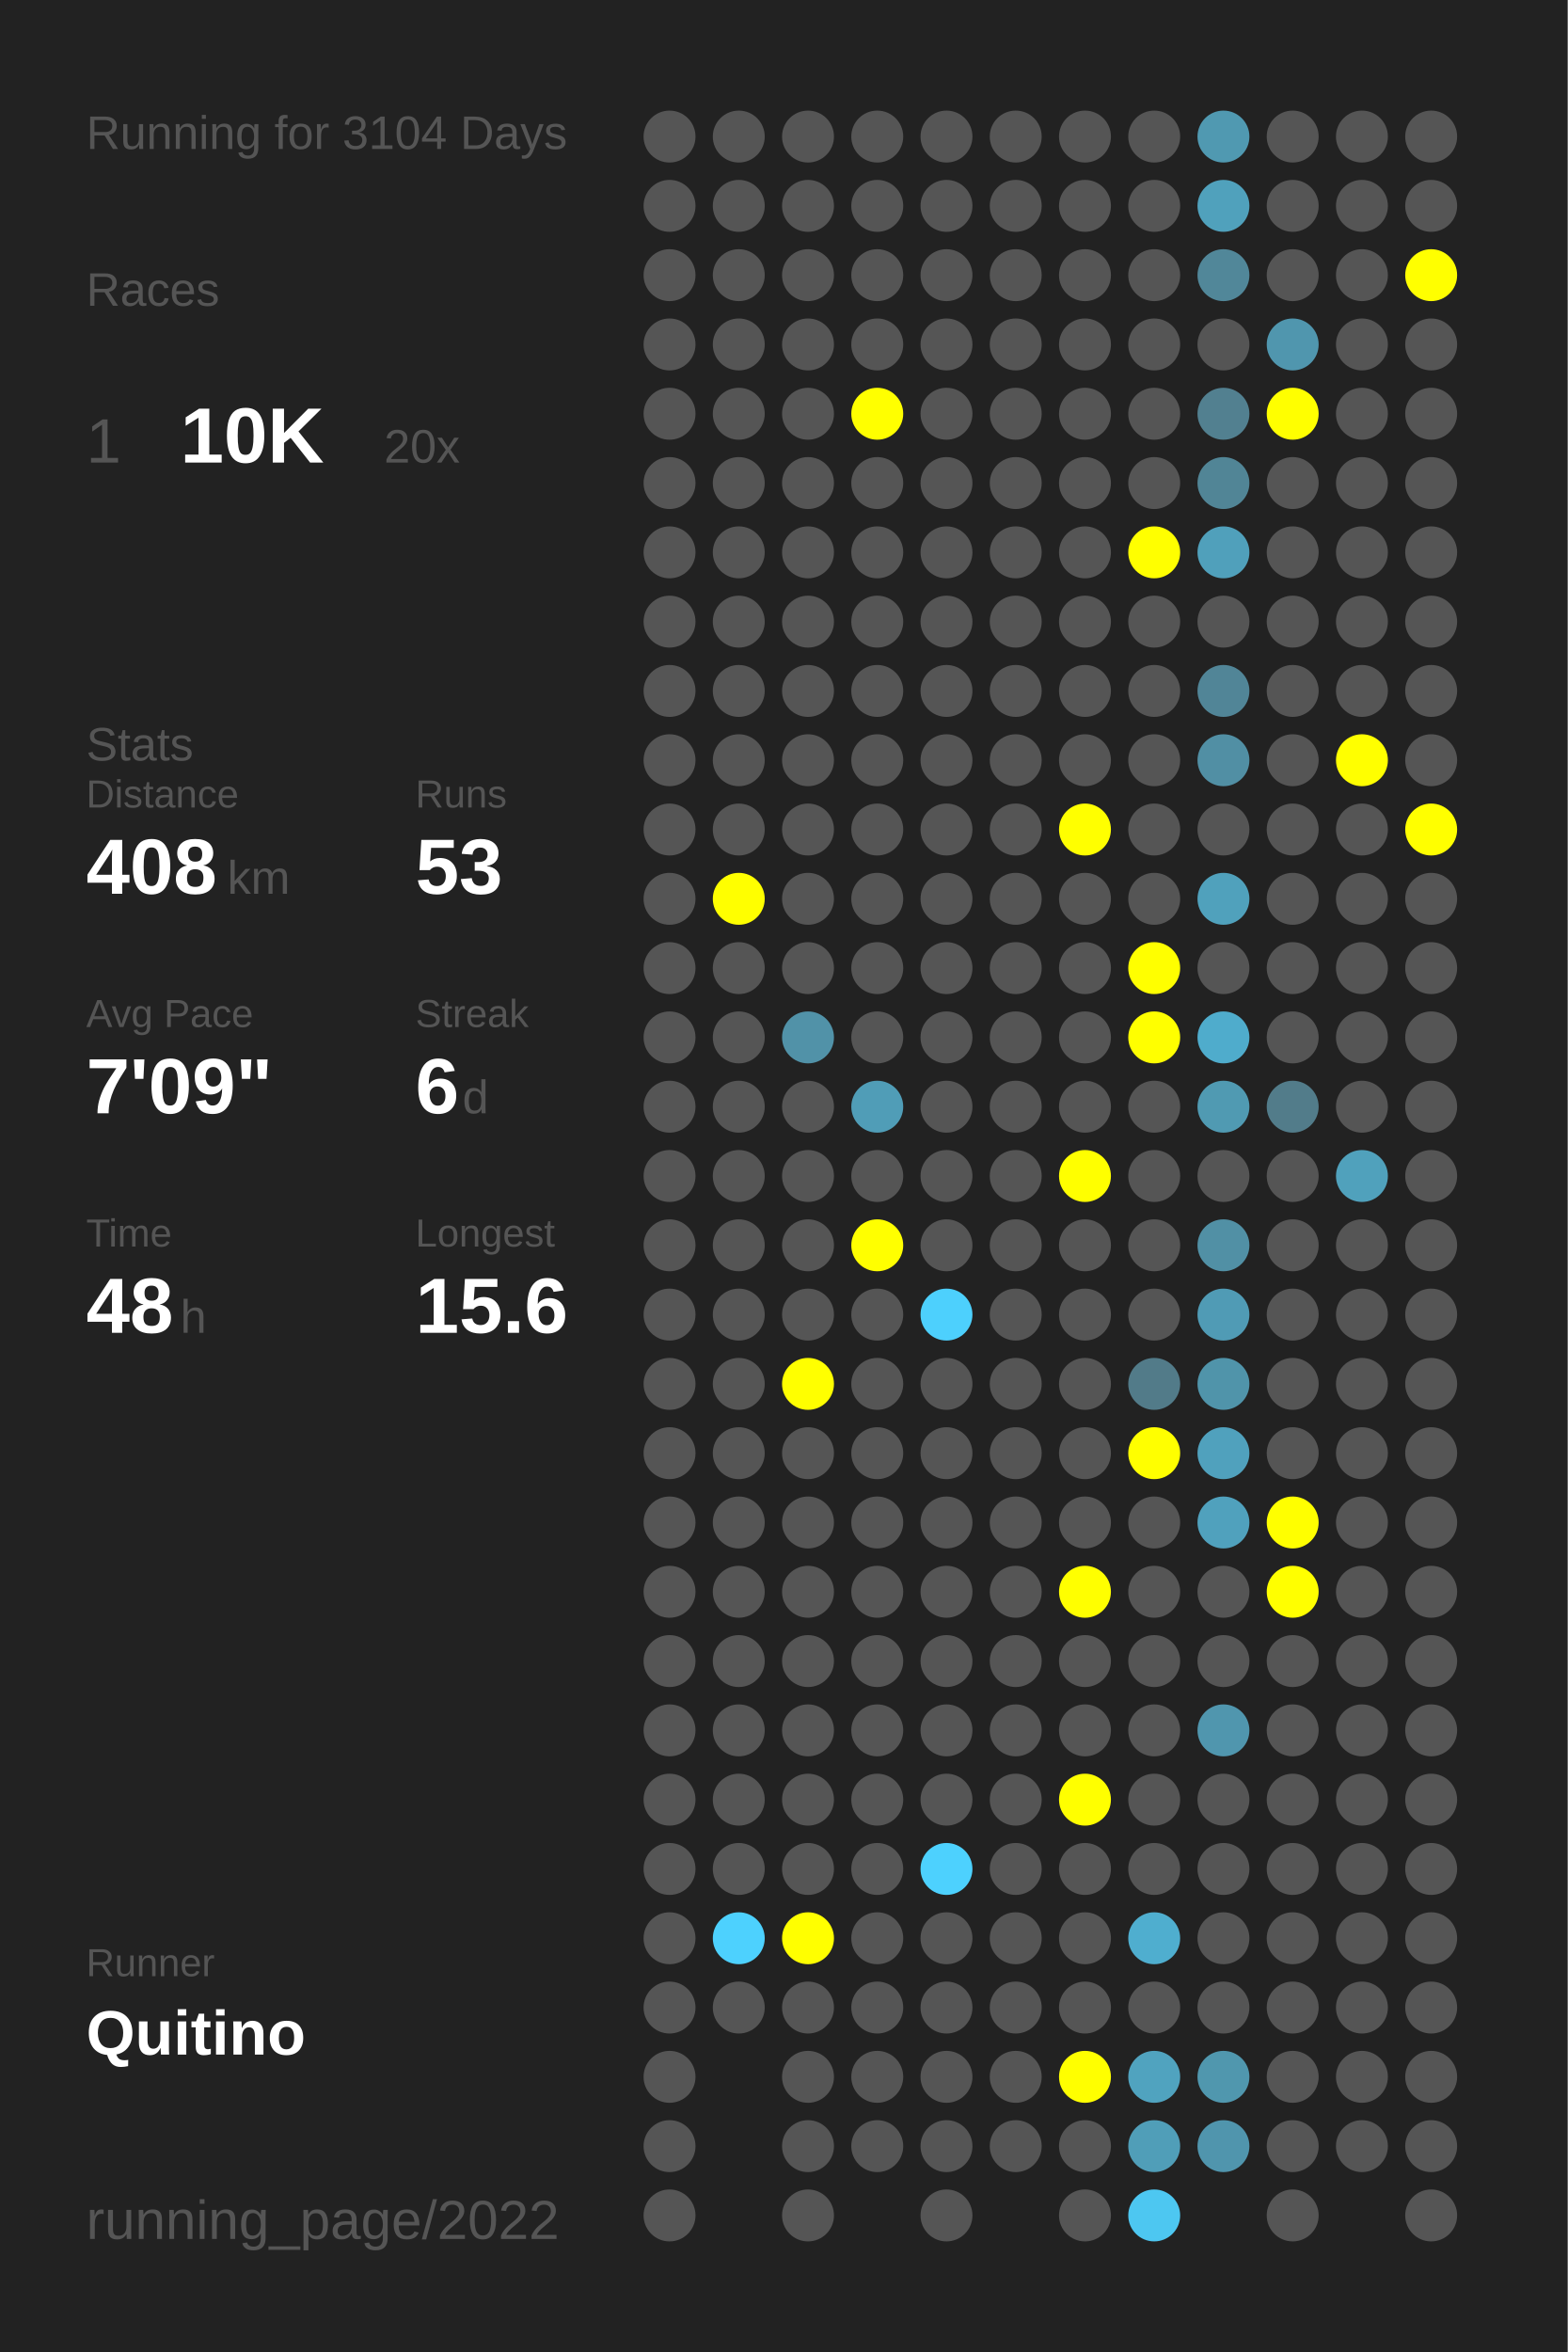
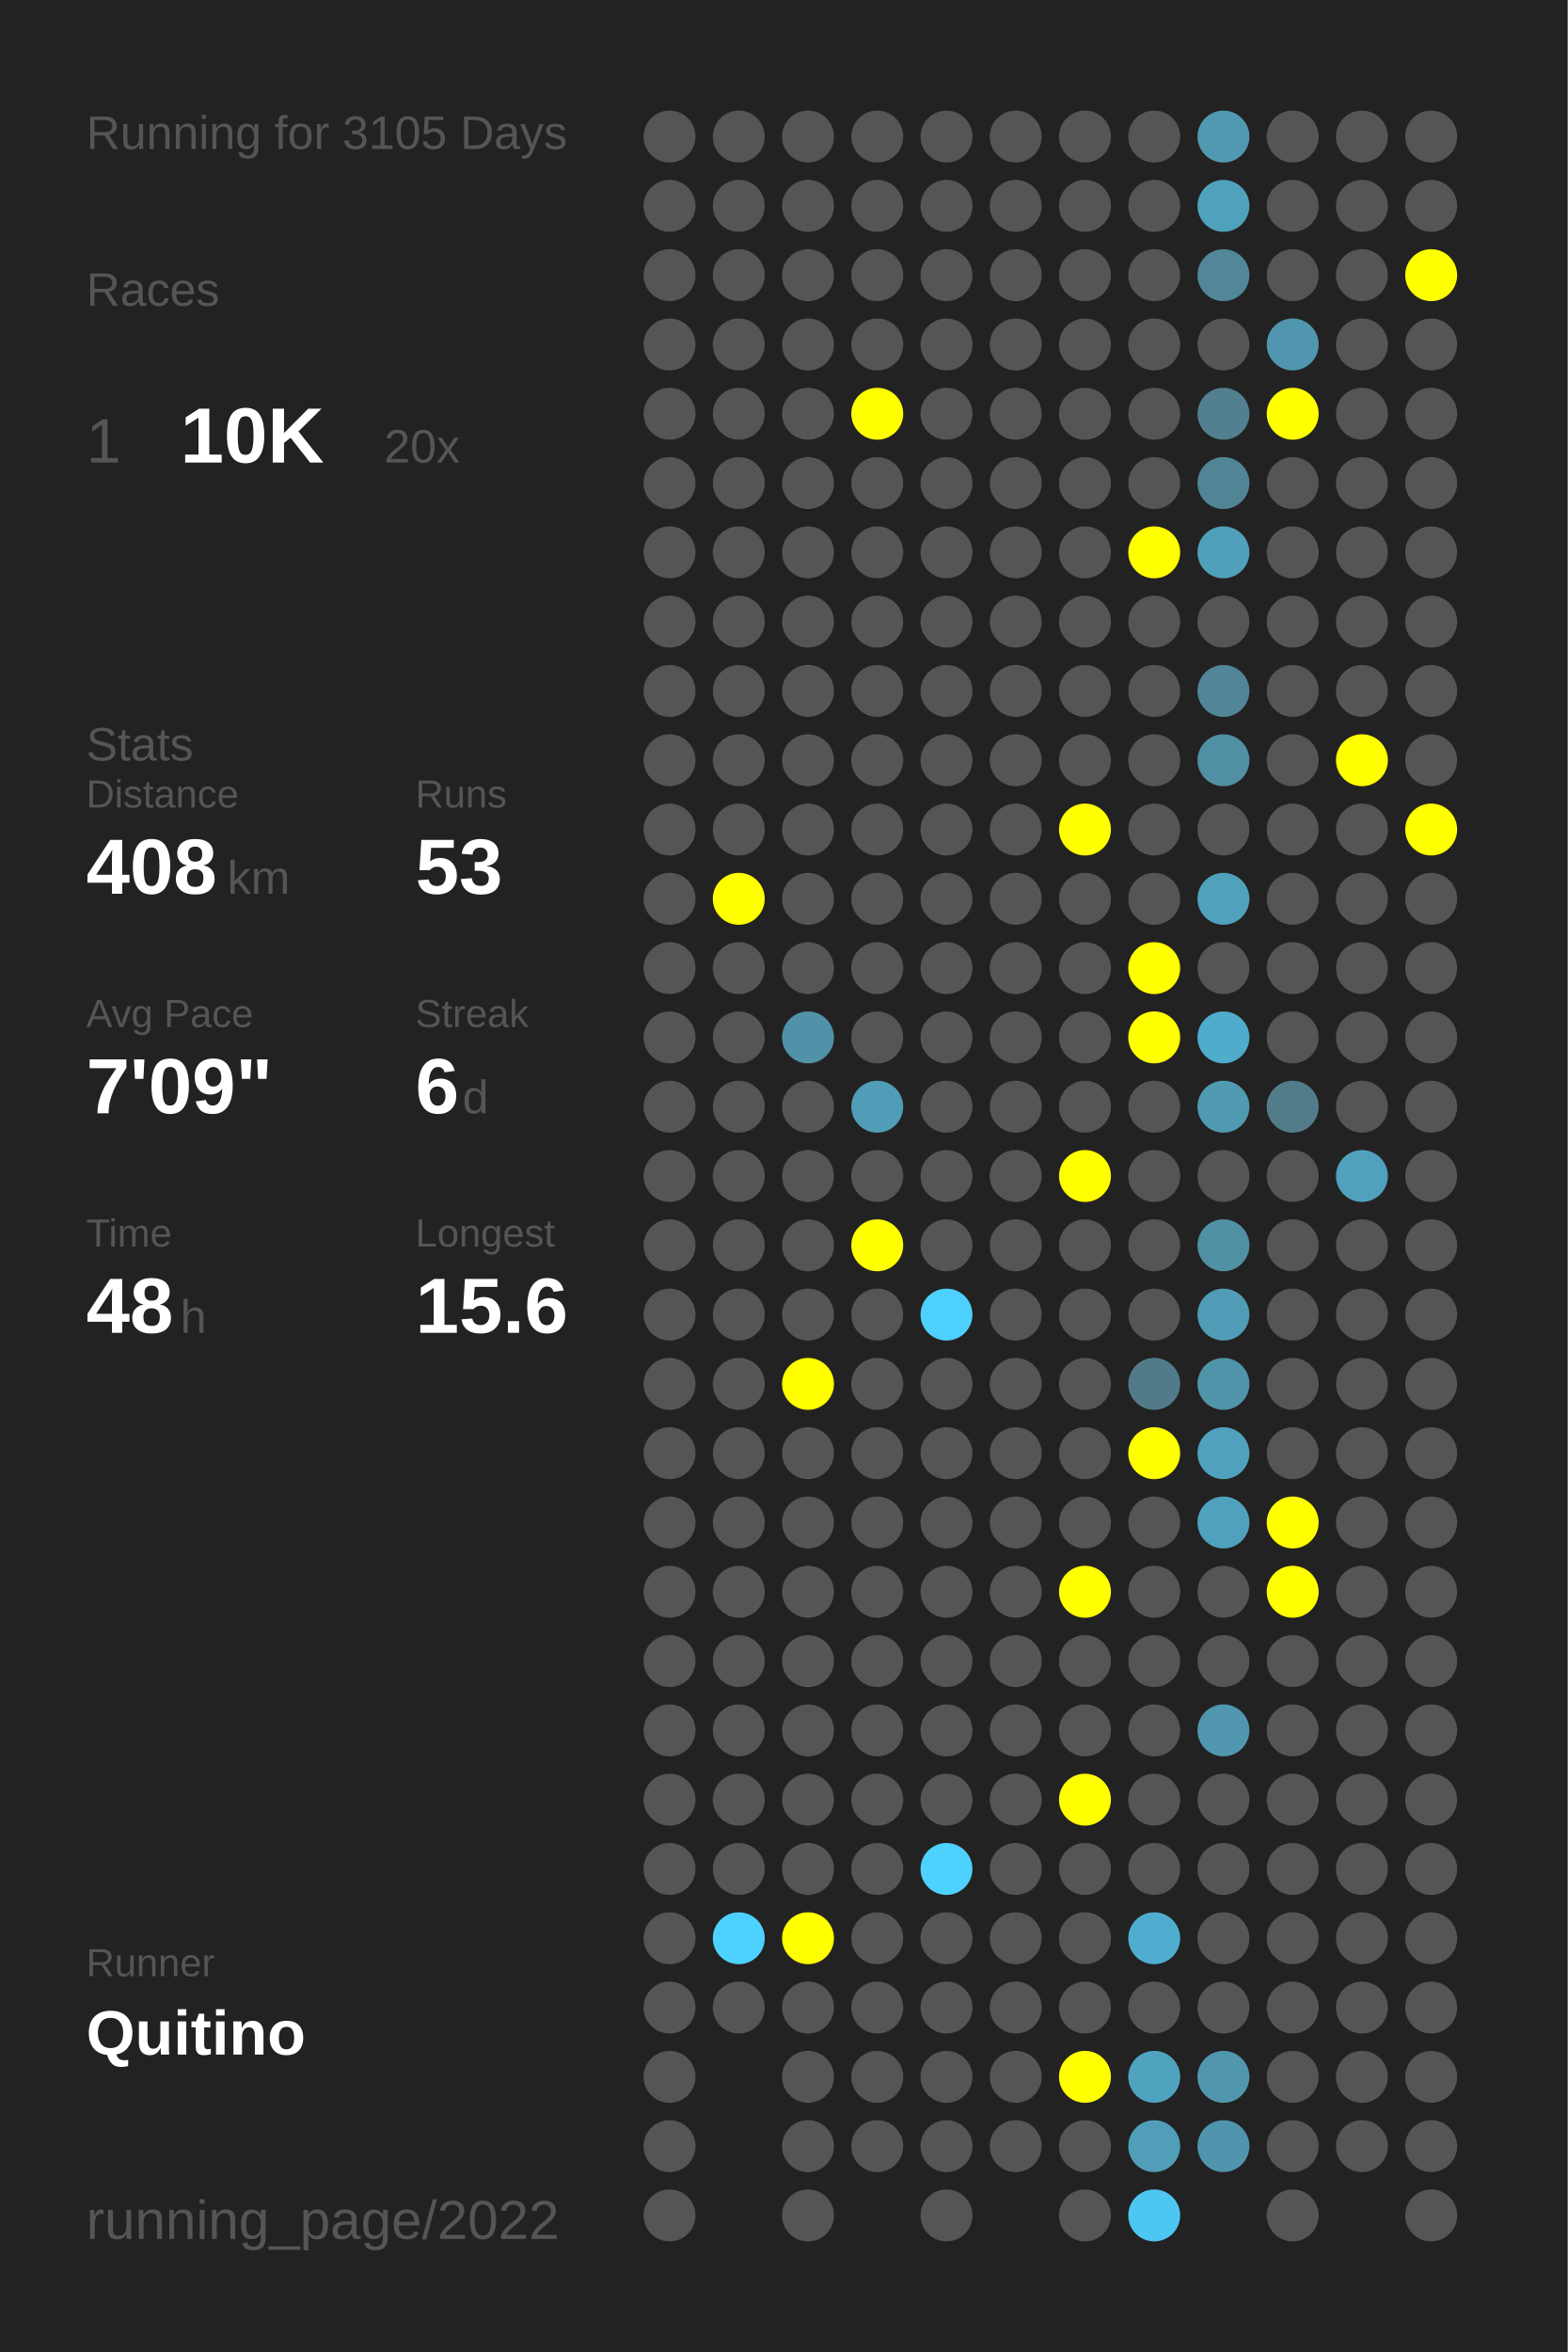
<svg xmlns="http://www.w3.org/2000/svg" baseProfile="full" height="300mm" version="1.1" viewBox="0,0,200,300" width="200mm">
  <defs />
  <rect fill="#222222" height="300" width="200" x="0" y="0" />
-   <text fill="#555555" style="font-size:6px; font-family:Arial;" x="11" y="19">Running for 3104 Days</text>
+   <text fill="#555555" style="font-size:6px; font-family:Arial;" x="11" y="19">Running for 3105 Days</text>
  <text fill="#555555" style="font-size:6px; font-family:Arial;" x="11" y="39">Races</text>
  <text fill="#555555" style="font-size:8px; font-family:Arial;" x="11" y="59">1</text>
  <text fill="#FFFFFF" style="font-size:10px; font-family:Arial; font-weight:bold;" x="23" y="59">10K</text>
  <text fill="#555555" style="font-size:6px; font-family:Arial;" x="49" y="59">20x</text>
  <text fill="#555555" style="font-size:6px; font-family:Arial;" x="11" y="97">Stats</text>
  <text fill="#555555" style="font-size:5px; font-family:Arial;" x="11" y="103">Distance</text>
  <text fill="#FFFFFF" style="font-size:10px; font-family:Arial; font-weight:bold;" x="11" y="114">408</text>
  <text fill="#555555" style="font-size:6px; font-family:Arial;" x="29" y="114">km</text>
  <text fill="#555555" style="font-size:5px; font-family:Arial;" x="53" y="103">Runs</text>
  <text fill="#FFFFFF" style="font-size:10px; font-family:Arial; font-weight:bold;" x="53" y="114">53</text>
  <text fill="#555555" style="font-size:5px; font-family:Arial;" x="11" y="131">Avg Pace</text>
  <text fill="#FFFFFF" style="font-size:10px; font-family:Arial; font-weight:bold;" x="11" y="142">7'09"</text>
  <text fill="#555555" style="font-size:5px; font-family:Arial;" x="53" y="131">Streak</text>
  <text fill="#FFFFFF" style="font-size:10px; font-family:Arial; font-weight:bold;" x="53" y="142">6</text>
  <text fill="#555555" style="font-size:6px; font-family:Arial;" x="59" y="142">d</text>
  <text fill="#555555" style="font-size:5px; font-family:Arial;" x="11" y="159">Time</text>
  <text fill="#FFFFFF" style="font-size:10px; font-family:Arial; font-weight:bold;" x="11" y="170">48</text>
  <text fill="#555555" style="font-size:6px; font-family:Arial;" x="23" y="170">h</text>
  <text fill="#555555" style="font-size:5px; font-family:Arial;" x="53" y="159">Longest</text>
  <text fill="#FFFFFF" style="font-size:10px; font-family:Arial; font-weight:bold;" x="53" y="170">15.6</text>
  <text fill="#555555" style="font-size:5px; font-family:Arial;" x="11" y="252.065">Runner</text>
  <text fill="#FFFFFF" style="font-size:8px; font-family:Arial; font-weight:bold;" x="11" y="262.065">Quitino</text>
  <text fill="#555555" style="font-size:7px; font-family:Arial;" x="11" y="285.581">running_page/2022</text>
  <circle cx="85.417" cy="17.419" fill="#555555" r="3.312" />
  <circle cx="85.417" cy="26.258" fill="#555555" r="3.312" />
  <circle cx="85.417" cy="35.097" fill="#555555" r="3.312" />
  <circle cx="85.417" cy="43.935" fill="#555555" r="3.312" />
  <circle cx="85.417" cy="52.774" fill="#555555" r="3.312" />
  <circle cx="85.417" cy="61.613" fill="#555555" r="3.312" />
  <circle cx="85.417" cy="70.452" fill="#555555" r="3.312" />
  <circle cx="85.417" cy="79.29" fill="#555555" r="3.312" />
  <circle cx="85.417" cy="88.129" fill="#555555" r="3.312" />
  <circle cx="85.417" cy="96.968" fill="#555555" r="3.312" />
  <circle cx="85.417" cy="105.806" fill="#555555" r="3.312" />
  <circle cx="85.417" cy="114.645" fill="#555555" r="3.312" />
  <circle cx="85.417" cy="123.484" fill="#555555" r="3.312" />
  <circle cx="85.417" cy="132.323" fill="#555555" r="3.312" />
  <circle cx="85.417" cy="141.161" fill="#555555" r="3.312" />
  <circle cx="85.417" cy="150" fill="#555555" r="3.312" />
  <circle cx="85.417" cy="158.839" fill="#555555" r="3.312" />
  <circle cx="85.417" cy="167.677" fill="#555555" r="3.312" />
  <circle cx="85.417" cy="176.516" fill="#555555" r="3.312" />
  <circle cx="85.417" cy="185.355" fill="#555555" r="3.312" />
  <circle cx="85.417" cy="194.194" fill="#555555" r="3.312" />
  <circle cx="85.417" cy="203.032" fill="#555555" r="3.312" />
  <circle cx="85.417" cy="211.871" fill="#555555" r="3.312" />
  <circle cx="85.417" cy="220.71" fill="#555555" r="3.312" />
  <circle cx="85.417" cy="229.548" fill="#555555" r="3.312" />
  <circle cx="85.417" cy="238.387" fill="#555555" r="3.312" />
  <circle cx="85.417" cy="247.226" fill="#555555" r="3.312" />
  <circle cx="85.417" cy="256.065" fill="#555555" r="3.312" />
  <circle cx="85.417" cy="264.903" fill="#555555" r="3.312" />
  <circle cx="85.417" cy="273.742" fill="#555555" r="3.312" />
  <circle cx="85.417" cy="282.581" fill="#555555" r="3.312" />
  <circle cx="94.25" cy="17.419" fill="#555555" r="3.312" />
  <circle cx="94.25" cy="26.258" fill="#555555" r="3.312" />
  <circle cx="94.25" cy="35.097" fill="#555555" r="3.312" />
  <circle cx="94.25" cy="43.935" fill="#555555" r="3.312" />
  <circle cx="94.25" cy="52.774" fill="#555555" r="3.312" />
  <circle cx="94.25" cy="61.613" fill="#555555" r="3.312" />
  <circle cx="94.25" cy="70.452" fill="#555555" r="3.312" />
  <circle cx="94.25" cy="79.29" fill="#555555" r="3.312" />
  <circle cx="94.25" cy="88.129" fill="#555555" r="3.312" />
  <circle cx="94.25" cy="96.968" fill="#555555" r="3.312" />
  <circle cx="94.25" cy="105.806" fill="#555555" r="3.312" />
  <circle cx="94.25" cy="114.645" fill="#FFFF00" r="3.312" />
  <circle cx="94.25" cy="123.484" fill="#555555" r="3.312" />
  <circle cx="94.25" cy="132.323" fill="#555555" r="3.312" />
  <circle cx="94.25" cy="141.161" fill="#555555" r="3.312" />
  <circle cx="94.25" cy="150" fill="#555555" r="3.312" />
  <circle cx="94.25" cy="158.839" fill="#555555" r="3.312" />
  <circle cx="94.25" cy="167.677" fill="#555555" r="3.312" />
  <circle cx="94.25" cy="176.516" fill="#555555" r="3.312" />
  <circle cx="94.25" cy="185.355" fill="#555555" r="3.312" />
  <circle cx="94.25" cy="194.194" fill="#555555" r="3.312" />
  <circle cx="94.25" cy="203.032" fill="#555555" r="3.312" />
  <circle cx="94.25" cy="211.871" fill="#555555" r="3.312" />
  <circle cx="94.25" cy="220.71" fill="#555555" r="3.312" />
  <circle cx="94.25" cy="229.548" fill="#555555" r="3.312" />
  <circle cx="94.25" cy="238.387" fill="#555555" r="3.312" />
  <circle cx="94.25" cy="247.226" fill="#4dd1fe" r="3.312" />
  <circle cx="94.25" cy="256.065" fill="#555555" r="3.312" />
  <circle cx="103.083" cy="17.419" fill="#555555" r="3.312" />
  <circle cx="103.083" cy="26.258" fill="#555555" r="3.312" />
  <circle cx="103.083" cy="35.097" fill="#555555" r="3.312" />
  <circle cx="103.083" cy="43.935" fill="#555555" r="3.312" />
  <circle cx="103.083" cy="52.774" fill="#555555" r="3.312" />
  <circle cx="103.083" cy="61.613" fill="#555555" r="3.312" />
  <circle cx="103.083" cy="70.452" fill="#555555" r="3.312" />
  <circle cx="103.083" cy="79.29" fill="#555555" r="3.312" />
  <circle cx="103.083" cy="88.129" fill="#555555" r="3.312" />
  <circle cx="103.083" cy="96.968" fill="#555555" r="3.312" />
  <circle cx="103.083" cy="105.806" fill="#555555" r="3.312" />
  <circle cx="103.083" cy="114.645" fill="#555555" r="3.312" />
  <circle cx="103.083" cy="123.484" fill="#555555" r="3.312" />
  <circle cx="103.083" cy="132.323" fill="#5192a8" r="3.312" />
  <circle cx="103.083" cy="141.161" fill="#555555" r="3.312" />
  <circle cx="103.083" cy="150" fill="#555555" r="3.312" />
  <circle cx="103.083" cy="158.839" fill="#555555" r="3.312" />
  <circle cx="103.083" cy="167.677" fill="#555555" r="3.312" />
  <circle cx="103.083" cy="176.516" fill="#FFFF00" r="3.312" />
  <circle cx="103.083" cy="185.355" fill="#555555" r="3.312" />
  <circle cx="103.083" cy="194.194" fill="#555555" r="3.312" />
  <circle cx="103.083" cy="203.032" fill="#555555" r="3.312" />
  <circle cx="103.083" cy="211.871" fill="#555555" r="3.312" />
  <circle cx="103.083" cy="220.71" fill="#555555" r="3.312" />
  <circle cx="103.083" cy="229.548" fill="#555555" r="3.312" />
  <circle cx="103.083" cy="238.387" fill="#555555" r="3.312" />
  <circle cx="103.083" cy="247.226" fill="#FFFF00" r="3.312" />
  <circle cx="103.083" cy="256.065" fill="#555555" r="3.312" />
  <circle cx="103.083" cy="264.903" fill="#555555" r="3.312" />
  <circle cx="103.083" cy="273.742" fill="#555555" r="3.312" />
  <circle cx="103.083" cy="282.581" fill="#555555" r="3.312" />
  <circle cx="111.917" cy="17.419" fill="#555555" r="3.312" />
  <circle cx="111.917" cy="26.258" fill="#555555" r="3.312" />
  <circle cx="111.917" cy="35.097" fill="#555555" r="3.312" />
  <circle cx="111.917" cy="43.935" fill="#555555" r="3.312" />
  <circle cx="111.917" cy="52.774" fill="#FFFF00" r="3.312" />
  <circle cx="111.917" cy="61.613" fill="#555555" r="3.312" />
  <circle cx="111.917" cy="70.452" fill="#555555" r="3.312" />
  <circle cx="111.917" cy="79.29" fill="#555555" r="3.312" />
  <circle cx="111.917" cy="88.129" fill="#555555" r="3.312" />
  <circle cx="111.917" cy="96.968" fill="#555555" r="3.312" />
  <circle cx="111.917" cy="105.806" fill="#555555" r="3.312" />
  <circle cx="111.917" cy="114.645" fill="#555555" r="3.312" />
  <circle cx="111.917" cy="123.484" fill="#555555" r="3.312" />
  <circle cx="111.917" cy="132.323" fill="#555555" r="3.312" />
  <circle cx="111.917" cy="141.161" fill="#509db7" r="3.312" />
  <circle cx="111.917" cy="150" fill="#555555" r="3.312" />
  <circle cx="111.917" cy="158.839" fill="#FFFF00" r="3.312" />
  <circle cx="111.917" cy="167.677" fill="#555555" r="3.312" />
  <circle cx="111.917" cy="176.516" fill="#555555" r="3.312" />
  <circle cx="111.917" cy="185.355" fill="#555555" r="3.312" />
  <circle cx="111.917" cy="194.194" fill="#555555" r="3.312" />
  <circle cx="111.917" cy="203.032" fill="#555555" r="3.312" />
  <circle cx="111.917" cy="211.871" fill="#555555" r="3.312" />
  <circle cx="111.917" cy="220.71" fill="#555555" r="3.312" />
  <circle cx="111.917" cy="229.548" fill="#555555" r="3.312" />
  <circle cx="111.917" cy="238.387" fill="#555555" r="3.312" />
  <circle cx="111.917" cy="247.226" fill="#555555" r="3.312" />
  <circle cx="111.917" cy="256.065" fill="#555555" r="3.312" />
  <circle cx="111.917" cy="264.903" fill="#555555" r="3.312" />
  <circle cx="111.917" cy="273.742" fill="#555555" r="3.312" />
  <circle cx="120.75" cy="17.419" fill="#555555" r="3.312" />
  <circle cx="120.75" cy="26.258" fill="#555555" r="3.312" />
  <circle cx="120.75" cy="35.097" fill="#555555" r="3.312" />
  <circle cx="120.75" cy="43.935" fill="#555555" r="3.312" />
  <circle cx="120.75" cy="52.774" fill="#555555" r="3.312" />
  <circle cx="120.75" cy="61.613" fill="#555555" r="3.312" />
  <circle cx="120.75" cy="70.452" fill="#555555" r="3.312" />
  <circle cx="120.75" cy="79.29" fill="#555555" r="3.312" />
  <circle cx="120.75" cy="88.129" fill="#555555" r="3.312" />
  <circle cx="120.75" cy="96.968" fill="#555555" r="3.312" />
  <circle cx="120.75" cy="105.806" fill="#555555" r="3.312" />
  <circle cx="120.75" cy="114.645" fill="#555555" r="3.312" />
  <circle cx="120.75" cy="123.484" fill="#555555" r="3.312" />
  <circle cx="120.75" cy="132.323" fill="#555555" r="3.312" />
  <circle cx="120.75" cy="141.161" fill="#555555" r="3.312" />
  <circle cx="120.75" cy="150" fill="#555555" r="3.312" />
  <circle cx="120.75" cy="158.839" fill="#555555" r="3.312" />
  <circle cx="120.75" cy="167.677" fill="#4dd0fd" r="3.312" />
  <circle cx="120.75" cy="176.516" fill="#555555" r="3.312" />
  <circle cx="120.75" cy="185.355" fill="#555555" r="3.312" />
  <circle cx="120.75" cy="194.194" fill="#555555" r="3.312" />
  <circle cx="120.75" cy="203.032" fill="#555555" r="3.312" />
  <circle cx="120.75" cy="211.871" fill="#555555" r="3.312" />
  <circle cx="120.75" cy="220.71" fill="#555555" r="3.312" />
  <circle cx="120.75" cy="229.548" fill="#555555" r="3.312" />
  <circle cx="120.75" cy="238.387" fill="#4dd1fe" r="3.312" />
  <circle cx="120.75" cy="247.226" fill="#555555" r="3.312" />
  <circle cx="120.75" cy="256.065" fill="#555555" r="3.312" />
  <circle cx="120.75" cy="264.903" fill="#555555" r="3.312" />
  <circle cx="120.75" cy="273.742" fill="#555555" r="3.312" />
  <circle cx="120.75" cy="282.581" fill="#555555" r="3.312" />
  <circle cx="129.583" cy="17.419" fill="#555555" r="3.312" />
  <circle cx="129.583" cy="26.258" fill="#555555" r="3.312" />
  <circle cx="129.583" cy="35.097" fill="#555555" r="3.312" />
  <circle cx="129.583" cy="43.935" fill="#555555" r="3.312" />
  <circle cx="129.583" cy="52.774" fill="#555555" r="3.312" />
  <circle cx="129.583" cy="61.613" fill="#555555" r="3.312" />
  <circle cx="129.583" cy="70.452" fill="#555555" r="3.312" />
  <circle cx="129.583" cy="79.29" fill="#555555" r="3.312" />
  <circle cx="129.583" cy="88.129" fill="#555555" r="3.312" />
  <circle cx="129.583" cy="96.968" fill="#555555" r="3.312" />
  <circle cx="129.583" cy="105.806" fill="#555555" r="3.312" />
  <circle cx="129.583" cy="114.645" fill="#555555" r="3.312" />
  <circle cx="129.583" cy="123.484" fill="#555555" r="3.312" />
  <circle cx="129.583" cy="132.323" fill="#555555" r="3.312" />
  <circle cx="129.583" cy="141.161" fill="#555555" r="3.312" />
  <circle cx="129.583" cy="150" fill="#555555" r="3.312" />
  <circle cx="129.583" cy="158.839" fill="#555555" r="3.312" />
  <circle cx="129.583" cy="167.677" fill="#555555" r="3.312" />
  <circle cx="129.583" cy="176.516" fill="#555555" r="3.312" />
  <circle cx="129.583" cy="185.355" fill="#555555" r="3.312" />
  <circle cx="129.583" cy="194.194" fill="#555555" r="3.312" />
  <circle cx="129.583" cy="203.032" fill="#555555" r="3.312" />
  <circle cx="129.583" cy="211.871" fill="#555555" r="3.312" />
  <circle cx="129.583" cy="220.71" fill="#555555" r="3.312" />
  <circle cx="129.583" cy="229.548" fill="#555555" r="3.312" />
  <circle cx="129.583" cy="238.387" fill="#555555" r="3.312" />
  <circle cx="129.583" cy="247.226" fill="#555555" r="3.312" />
  <circle cx="129.583" cy="256.065" fill="#555555" r="3.312" />
  <circle cx="129.583" cy="264.903" fill="#555555" r="3.312" />
  <circle cx="129.583" cy="273.742" fill="#555555" r="3.312" />
  <circle cx="138.417" cy="17.419" fill="#555555" r="3.312" />
  <circle cx="138.417" cy="26.258" fill="#555555" r="3.312" />
  <circle cx="138.417" cy="35.097" fill="#555555" r="3.312" />
  <circle cx="138.417" cy="43.935" fill="#555555" r="3.312" />
  <circle cx="138.417" cy="52.774" fill="#555555" r="3.312" />
  <circle cx="138.417" cy="61.613" fill="#555555" r="3.312" />
  <circle cx="138.417" cy="70.452" fill="#555555" r="3.312" />
  <circle cx="138.417" cy="79.29" fill="#555555" r="3.312" />
  <circle cx="138.417" cy="88.129" fill="#555555" r="3.312" />
  <circle cx="138.417" cy="96.968" fill="#555555" r="3.312" />
  <circle cx="138.417" cy="105.806" fill="#FFFF00" r="3.312" />
  <circle cx="138.417" cy="114.645" fill="#555555" r="3.312" />
  <circle cx="138.417" cy="123.484" fill="#555555" r="3.312" />
  <circle cx="138.417" cy="132.323" fill="#555555" r="3.312" />
  <circle cx="138.417" cy="141.161" fill="#555555" r="3.312" />
  <circle cx="138.417" cy="150" fill="#FFFF00" r="3.312" />
  <circle cx="138.417" cy="158.839" fill="#555555" r="3.312" />
  <circle cx="138.417" cy="167.677" fill="#555555" r="3.312" />
  <circle cx="138.417" cy="176.516" fill="#555555" r="3.312" />
  <circle cx="138.417" cy="185.355" fill="#555555" r="3.312" />
  <circle cx="138.417" cy="194.194" fill="#555555" r="3.312" />
  <circle cx="138.417" cy="203.032" fill="#FFFF00" r="3.312" />
  <circle cx="138.417" cy="211.871" fill="#555555" r="3.312" />
  <circle cx="138.417" cy="220.71" fill="#555555" r="3.312" />
  <circle cx="138.417" cy="229.548" fill="#FFFF00" r="3.312" />
  <circle cx="138.417" cy="238.387" fill="#555555" r="3.312" />
  <circle cx="138.417" cy="247.226" fill="#555555" r="3.312" />
  <circle cx="138.417" cy="256.065" fill="#555555" r="3.312" />
  <circle cx="138.417" cy="264.903" fill="#FFFF00" r="3.312" />
  <circle cx="138.417" cy="273.742" fill="#555555" r="3.312" />
  <circle cx="138.417" cy="282.581" fill="#555555" r="3.312" />
  <circle cx="147.25" cy="17.419" fill="#555555" r="3.312" />
  <circle cx="147.25" cy="26.258" fill="#555555" r="3.312" />
  <circle cx="147.25" cy="35.097" fill="#555555" r="3.312" />
  <circle cx="147.25" cy="43.935" fill="#555555" r="3.312" />
  <circle cx="147.25" cy="52.774" fill="#555555" r="3.312" />
  <circle cx="147.25" cy="61.613" fill="#555555" r="3.312" />
  <circle cx="147.25" cy="70.452" fill="#FFFF00" r="3.312" />
  <circle cx="147.25" cy="79.29" fill="#555555" r="3.312" />
  <circle cx="147.25" cy="88.129" fill="#555555" r="3.312" />
  <circle cx="147.25" cy="96.968" fill="#555555" r="3.312" />
  <circle cx="147.25" cy="105.806" fill="#555555" r="3.312" />
  <circle cx="147.25" cy="114.645" fill="#555555" r="3.312" />
  <circle cx="147.25" cy="123.484" fill="#FFFF00" r="3.312" />
  <circle cx="147.25" cy="132.323" fill="#FFFF00" r="3.312" />
  <circle cx="147.25" cy="141.161" fill="#555555" r="3.312" />
  <circle cx="147.25" cy="150" fill="#555555" r="3.312" />
  <circle cx="147.25" cy="158.839" fill="#555555" r="3.312" />
  <circle cx="147.25" cy="167.677" fill="#555555" r="3.312" />
  <circle cx="147.25" cy="176.516" fill="#527b89" r="3.312" />
  <circle cx="147.25" cy="185.355" fill="#FFFF00" r="3.312" />
  <circle cx="147.25" cy="194.194" fill="#555555" r="3.312" />
  <circle cx="147.25" cy="203.032" fill="#555555" r="3.312" />
  <circle cx="147.25" cy="211.871" fill="#555555" r="3.312" />
  <circle cx="147.25" cy="220.71" fill="#555555" r="3.312" />
  <circle cx="147.25" cy="229.548" fill="#555555" r="3.312" />
  <circle cx="147.25" cy="238.387" fill="#555555" r="3.312" />
  <circle cx="147.25" cy="247.226" fill="#4faecf" r="3.312" />
  <circle cx="147.25" cy="256.065" fill="#555555" r="3.312" />
  <circle cx="147.25" cy="264.903" fill="#50a3bf" r="3.312" />
  <circle cx="147.25" cy="273.742" fill="#509eb8" r="3.312" />
  <circle cx="147.25" cy="282.581" fill="#4dc7f1" r="3.312" />
  <circle cx="156.083" cy="17.419" fill="#5099b1" r="3.312" />
  <circle cx="156.083" cy="26.258" fill="#50a1bc" r="3.312" />
  <circle cx="156.083" cy="35.097" fill="#518799" r="3.312" />
  <circle cx="156.083" cy="43.935" fill="#555555" r="3.312" />
  <circle cx="156.083" cy="52.774" fill="#528090" r="3.312" />
  <circle cx="156.083" cy="61.613" fill="#518596" r="3.312" />
  <circle cx="156.083" cy="70.452" fill="#50a0bb" r="3.312" />
  <circle cx="156.083" cy="79.29" fill="#555555" r="3.312" />
  <circle cx="156.083" cy="88.129" fill="#518597" r="3.312" />
  <circle cx="156.083" cy="96.968" fill="#518fa4" r="3.312" />
  <circle cx="156.083" cy="105.806" fill="#555555" r="3.312" />
  <circle cx="156.083" cy="114.645" fill="#50a1bc" r="3.312" />
  <circle cx="156.083" cy="123.484" fill="#555555" r="3.312" />
  <circle cx="156.083" cy="132.323" fill="#4faccc" r="3.312" />
  <circle cx="156.083" cy="141.161" fill="#509ab2" r="3.312" />
  <circle cx="156.083" cy="150" fill="#555555" r="3.312" />
  <circle cx="156.083" cy="158.839" fill="#5190a5" r="3.312" />
  <circle cx="156.083" cy="167.677" fill="#509bb5" r="3.312" />
  <circle cx="156.083" cy="176.516" fill="#5094aa" r="3.312" />
  <circle cx="156.083" cy="185.355" fill="#50a1bd" r="3.312" />
  <circle cx="156.083" cy="194.194" fill="#50a1bd" r="3.312" />
  <circle cx="156.083" cy="203.032" fill="#555555" r="3.312" />
  <circle cx="156.083" cy="211.871" fill="#555555" r="3.312" />
  <circle cx="156.083" cy="220.71" fill="#5096ae" r="3.312" />
  <circle cx="156.083" cy="229.548" fill="#555555" r="3.312" />
  <circle cx="156.083" cy="238.387" fill="#555555" r="3.312" />
  <circle cx="156.083" cy="247.226" fill="#555555" r="3.312" />
  <circle cx="156.083" cy="256.065" fill="#555555" r="3.312" />
  <circle cx="156.083" cy="264.903" fill="#5097ae" r="3.312" />
  <circle cx="156.083" cy="273.742" fill="#5095ad" r="3.312" />
  <circle cx="164.917" cy="17.419" fill="#555555" r="3.312" />
  <circle cx="164.917" cy="26.258" fill="#555555" r="3.312" />
  <circle cx="164.917" cy="35.097" fill="#555555" r="3.312" />
  <circle cx="164.917" cy="43.935" fill="#5096ae" r="3.312" />
  <circle cx="164.917" cy="52.774" fill="#FFFF00" r="3.312" />
  <circle cx="164.917" cy="61.613" fill="#555555" r="3.312" />
  <circle cx="164.917" cy="70.452" fill="#555555" r="3.312" />
  <circle cx="164.917" cy="79.29" fill="#555555" r="3.312" />
  <circle cx="164.917" cy="88.129" fill="#555555" r="3.312" />
  <circle cx="164.917" cy="96.968" fill="#555555" r="3.312" />
  <circle cx="164.917" cy="105.806" fill="#555555" r="3.312" />
  <circle cx="164.917" cy="114.645" fill="#555555" r="3.312" />
  <circle cx="164.917" cy="123.484" fill="#555555" r="3.312" />
  <circle cx="164.917" cy="132.323" fill="#555555" r="3.312" />
  <circle cx="164.917" cy="141.161" fill="#527c8a" r="3.312" />
  <circle cx="164.917" cy="150" fill="#555555" r="3.312" />
  <circle cx="164.917" cy="158.839" fill="#555555" r="3.312" />
  <circle cx="164.917" cy="167.677" fill="#555555" r="3.312" />
  <circle cx="164.917" cy="176.516" fill="#555555" r="3.312" />
  <circle cx="164.917" cy="185.355" fill="#555555" r="3.312" />
  <circle cx="164.917" cy="194.194" fill="#FFFF00" r="3.312" />
  <circle cx="164.917" cy="203.032" fill="#FFFF00" r="3.312" />
  <circle cx="164.917" cy="211.871" fill="#555555" r="3.312" />
  <circle cx="164.917" cy="220.71" fill="#555555" r="3.312" />
  <circle cx="164.917" cy="229.548" fill="#555555" r="3.312" />
  <circle cx="164.917" cy="238.387" fill="#555555" r="3.312" />
  <circle cx="164.917" cy="247.226" fill="#555555" r="3.312" />
  <circle cx="164.917" cy="256.065" fill="#555555" r="3.312" />
  <circle cx="164.917" cy="264.903" fill="#555555" r="3.312" />
  <circle cx="164.917" cy="273.742" fill="#555555" r="3.312" />
  <circle cx="164.917" cy="282.581" fill="#555555" r="3.312" />
  <circle cx="173.75" cy="17.419" fill="#555555" r="3.312" />
  <circle cx="173.75" cy="26.258" fill="#555555" r="3.312" />
  <circle cx="173.75" cy="35.097" fill="#555555" r="3.312" />
  <circle cx="173.75" cy="43.935" fill="#555555" r="3.312" />
  <circle cx="173.75" cy="52.774" fill="#555555" r="3.312" />
  <circle cx="173.75" cy="61.613" fill="#555555" r="3.312" />
  <circle cx="173.75" cy="70.452" fill="#555555" r="3.312" />
  <circle cx="173.75" cy="79.29" fill="#555555" r="3.312" />
  <circle cx="173.75" cy="88.129" fill="#555555" r="3.312" />
  <circle cx="173.75" cy="96.968" fill="#FFFF00" r="3.312" />
  <circle cx="173.75" cy="105.806" fill="#555555" r="3.312" />
  <circle cx="173.75" cy="114.645" fill="#555555" r="3.312" />
  <circle cx="173.75" cy="123.484" fill="#555555" r="3.312" />
  <circle cx="173.75" cy="132.323" fill="#555555" r="3.312" />
  <circle cx="173.75" cy="141.161" fill="#555555" r="3.312" />
  <circle cx="173.75" cy="150" fill="#50a1bc" r="3.312" />
  <circle cx="173.75" cy="158.839" fill="#555555" r="3.312" />
  <circle cx="173.75" cy="167.677" fill="#555555" r="3.312" />
  <circle cx="173.75" cy="176.516" fill="#555555" r="3.312" />
  <circle cx="173.75" cy="185.355" fill="#555555" r="3.312" />
  <circle cx="173.75" cy="194.194" fill="#555555" r="3.312" />
  <circle cx="173.75" cy="203.032" fill="#555555" r="3.312" />
  <circle cx="173.75" cy="211.871" fill="#555555" r="3.312" />
  <circle cx="173.75" cy="220.71" fill="#555555" r="3.312" />
  <circle cx="173.75" cy="229.548" fill="#555555" r="3.312" />
  <circle cx="173.75" cy="238.387" fill="#555555" r="3.312" />
  <circle cx="173.75" cy="247.226" fill="#555555" r="3.312" />
  <circle cx="173.75" cy="256.065" fill="#555555" r="3.312" />
  <circle cx="173.75" cy="264.903" fill="#555555" r="3.312" />
  <circle cx="173.75" cy="273.742" fill="#555555" r="3.312" />
  <circle cx="182.583" cy="17.419" fill="#555555" r="3.312" />
  <circle cx="182.583" cy="26.258" fill="#555555" r="3.312" />
  <circle cx="182.583" cy="35.097" fill="#FFFF00" r="3.312" />
  <circle cx="182.583" cy="43.935" fill="#555555" r="3.312" />
  <circle cx="182.583" cy="52.774" fill="#555555" r="3.312" />
  <circle cx="182.583" cy="61.613" fill="#555555" r="3.312" />
  <circle cx="182.583" cy="70.452" fill="#555555" r="3.312" />
  <circle cx="182.583" cy="79.29" fill="#555555" r="3.312" />
  <circle cx="182.583" cy="88.129" fill="#555555" r="3.312" />
  <circle cx="182.583" cy="96.968" fill="#555555" r="3.312" />
  <circle cx="182.583" cy="105.806" fill="#FFFF00" r="3.312" />
  <circle cx="182.583" cy="114.645" fill="#555555" r="3.312" />
  <circle cx="182.583" cy="123.484" fill="#555555" r="3.312" />
  <circle cx="182.583" cy="132.323" fill="#555555" r="3.312" />
  <circle cx="182.583" cy="141.161" fill="#555555" r="3.312" />
  <circle cx="182.583" cy="150" fill="#555555" r="3.312" />
  <circle cx="182.583" cy="158.839" fill="#555555" r="3.312" />
  <circle cx="182.583" cy="167.677" fill="#555555" r="3.312" />
  <circle cx="182.583" cy="176.516" fill="#555555" r="3.312" />
  <circle cx="182.583" cy="185.355" fill="#555555" r="3.312" />
  <circle cx="182.583" cy="194.194" fill="#555555" r="3.312" />
  <circle cx="182.583" cy="203.032" fill="#555555" r="3.312" />
  <circle cx="182.583" cy="211.871" fill="#555555" r="3.312" />
  <circle cx="182.583" cy="220.71" fill="#555555" r="3.312" />
  <circle cx="182.583" cy="229.548" fill="#555555" r="3.312" />
  <circle cx="182.583" cy="238.387" fill="#555555" r="3.312" />
  <circle cx="182.583" cy="247.226" fill="#555555" r="3.312" />
  <circle cx="182.583" cy="256.065" fill="#555555" r="3.312" />
  <circle cx="182.583" cy="264.903" fill="#555555" r="3.312" />
  <circle cx="182.583" cy="273.742" fill="#555555" r="3.312" />
  <circle cx="182.583" cy="282.581" fill="#555555" r="3.312" />
</svg>
